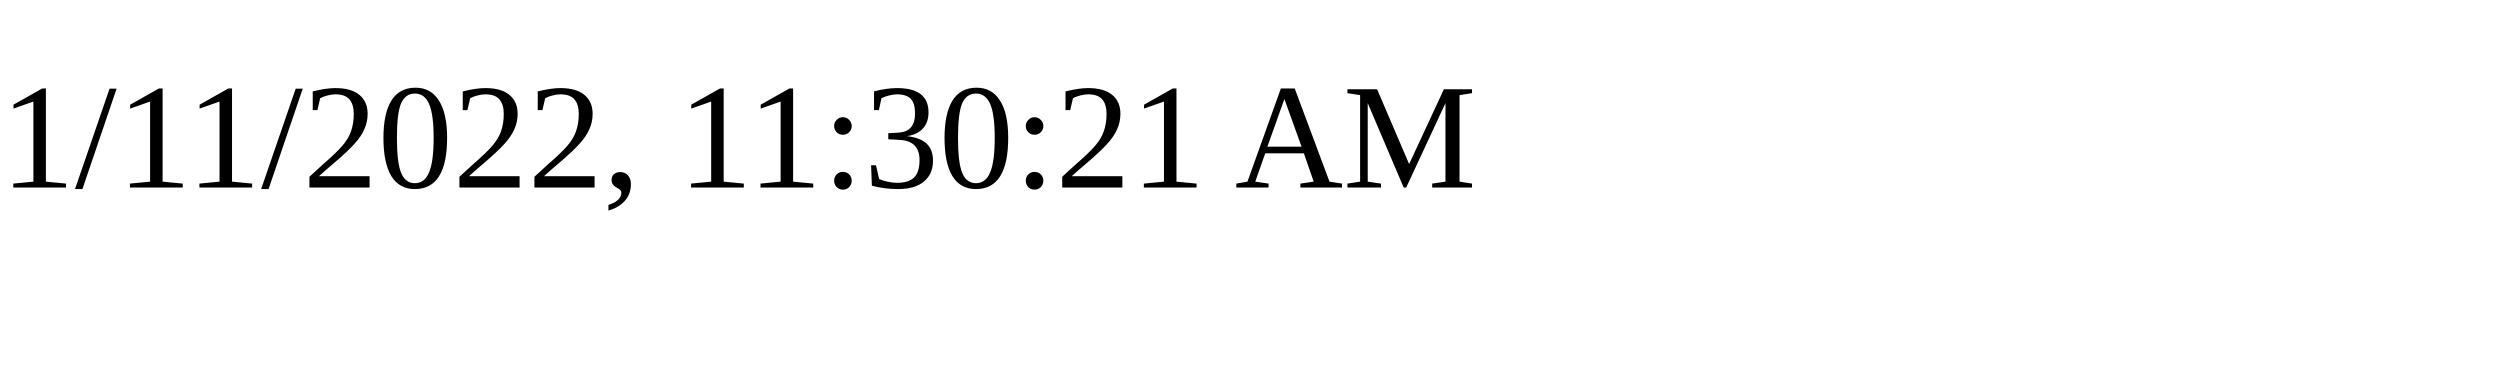
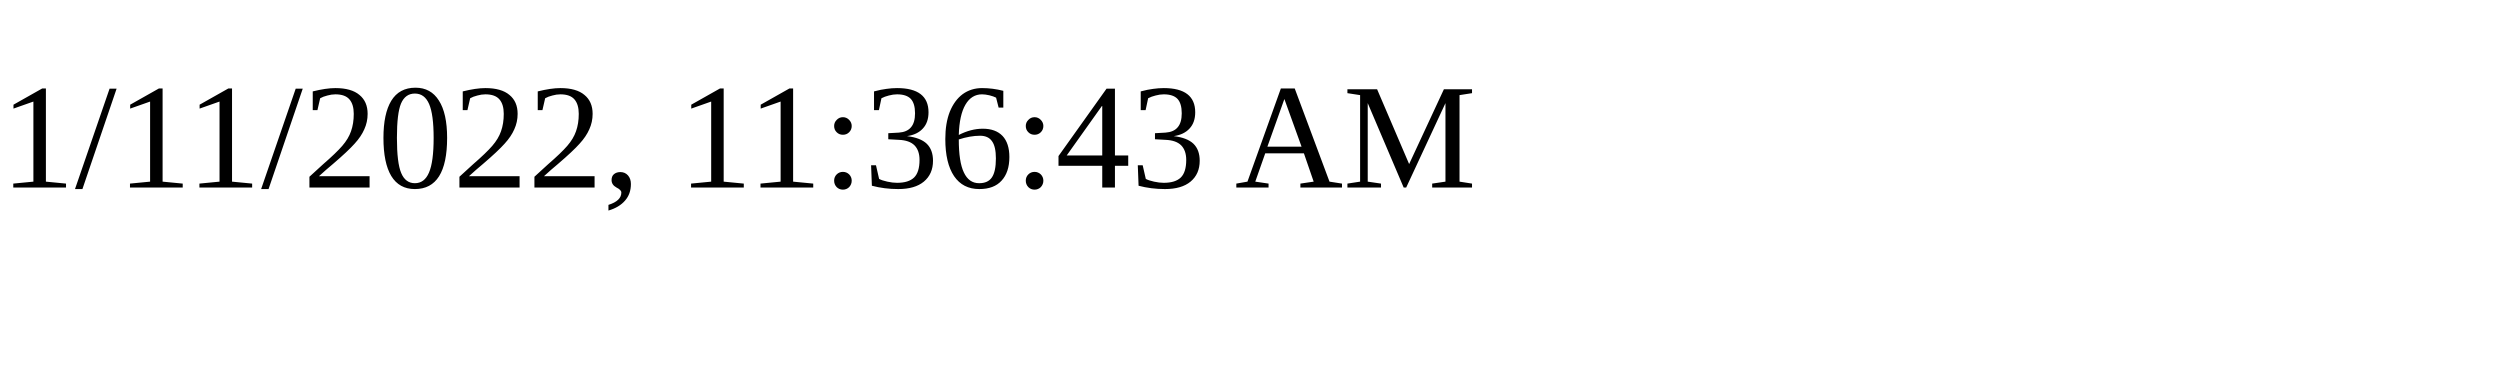
<svg xmlns="http://www.w3.org/2000/svg" height="30" width="200">
-   <text x="0" y="15">1/11/2022, 11:30:21 AM</text>
+   <text x="0" y="15">1/11/2022, 11:36:43 AM</text>
</svg>
